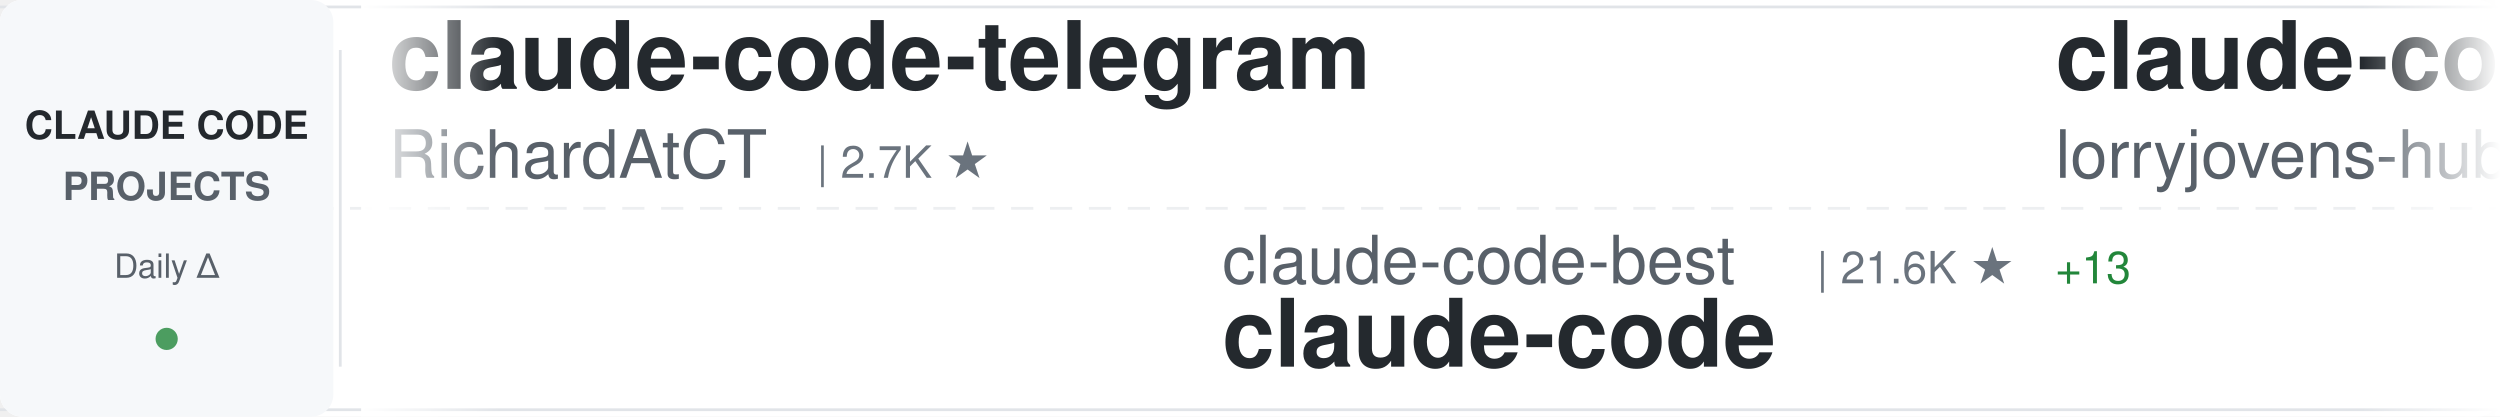
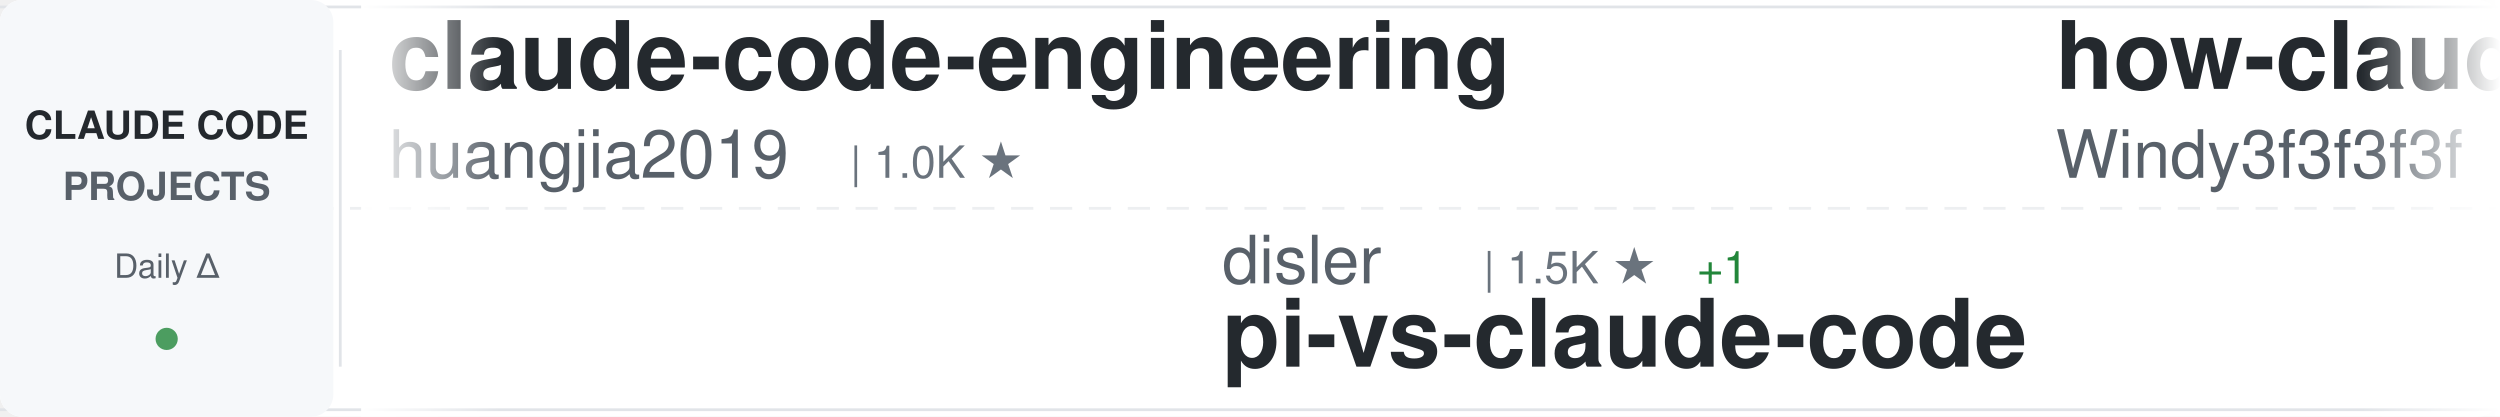
<svg xmlns="http://www.w3.org/2000/svg" width="900" height="150">
  <defs>
    <linearGradient id="awesomeLeftFade" x1="0%" y1="0%" x2="100%" y2="0%">
      <stop offset="0%" style="stop-color:#ffffff;stop-opacity:1" />
      <stop offset="100%" style="stop-color:#ffffff;stop-opacity:0" />
    </linearGradient>
    <linearGradient id="awesomeRightFade" x1="0%" y1="0%" x2="100%" y2="0%">
      <stop offset="0%" style="stop-color:#ffffff;stop-opacity:0" />
      <stop offset="100%" style="stop-color:#ffffff;stop-opacity:1" />
    </linearGradient>
  </defs>
  <rect width="900" height="150" fill="#ffffff" rx="8" />
  <rect x="0" y="2" width="900" height="1" fill="#e1e4e8" />
  <rect x="0" y="147" width="900" height="1" fill="#e1e4e8" />
  <line x1="0" y1="75" x2="900" y2="75" stroke="#e1e4e8" stroke-width="1" stroke-dasharray="8 6" opacity="0.6" />
  <rect x="0" y="0" width="120" height="150" fill="#f6f8fa" rx="8" />
  <text x="60" y="50" font-family="-apple-system, BlinkMacSystemFont, 'Segoe UI', Helvetica, Arial, sans-serif" font-size="14" font-weight="600" fill="#24292e" text-anchor="middle">CLAUDE CODE</text>
  <text x="60" y="72" font-family="-apple-system, BlinkMacSystemFont, 'Segoe UI', Helvetica, Arial, sans-serif" font-size="14" font-weight="600" fill="#586069" text-anchor="middle">PROJECTS</text>
  <text x="60" y="100" font-family="-apple-system, BlinkMacSystemFont, 'Segoe UI', Helvetica, Arial, sans-serif" font-size="12" font-weight="500" fill="#586069" text-anchor="middle">Daily Δ</text>
  <circle cx="60" cy="122" r="4" fill="#22863a" opacity="0.8" />
  <rect x="122" y="18" width="1" height="114" fill="#e1e4e8" />
  <clipPath id="awesomeTickerClip">
    <rect x="130" y="0" width="770" height="150" />
  </clipPath>
  <g clip-path="url(#awesomeTickerClip)">
    <g id="awesomeTickerItems">
      <animateTransform attributeName="transform" attributeType="XML" type="translate" from="0 0" to="-3000 0" dur="54s" repeatCount="indefinite" />
      <g transform="translate(0, 0)">
-         <text x="140" y="32" font-family="-apple-system, BlinkMacSystemFont, 'Segoe UI', Helvetica, Arial, sans-serif" font-size="34" font-weight="600" fill="#24292e">claude-code-telegram</text>
-         <text x="140" y="64" font-family="-apple-system, BlinkMacSystemFont, 'Segoe UI', Helvetica, Arial, sans-serif" font-size="24" font-weight="400" fill="#586069">RichardAtCT</text>
-         <text x="294" y="64" font-family="-apple-system, BlinkMacSystemFont, 'Segoe UI', Helvetica, Arial, sans-serif" font-size="16" font-weight="500" fill="#6a737d">| 2.7K ★</text>
+         <text x="140" y="32" font-family="-apple-system, BlinkMacSystemFont, 'Segoe UI', Helvetica, Arial, sans-serif" font-size="34" font-weight="600" fill="#24292e">claude-code-engineering</text>
+         <text x="140" y="64" font-family="-apple-system, BlinkMacSystemFont, 'Segoe UI', Helvetica, Arial, sans-serif" font-size="24" font-weight="400" fill="#586069">huangjia2019</text>
+         <text x="306" y="64" font-family="-apple-system, BlinkMacSystemFont, 'Segoe UI', Helvetica, Arial, sans-serif" font-size="16" font-weight="500" fill="#6a737d">| 1.0K ★</text>
      </g>
      <g transform="translate(300, 0)">
-         <text x="140" y="102" font-family="-apple-system, BlinkMacSystemFont, 'Segoe UI', Helvetica, Arial, sans-serif" font-size="24" font-weight="400" fill="#586069">claude-code-best</text>
-         <text x="354" y="102" font-family="-apple-system, BlinkMacSystemFont, 'Segoe UI', Helvetica, Arial, sans-serif" font-size="16" font-weight="500" fill="#6a737d">| 21.6K ★</text>
-         <text x="440" y="102" font-family="-apple-system, BlinkMacSystemFont, 'Segoe UI', Helvetica, Arial, sans-serif" font-size="16" font-weight="500" fill="#22863a"> +13</text>
+         <text x="140" y="102" font-family="-apple-system, BlinkMacSystemFont, 'Segoe UI', Helvetica, Arial, sans-serif" font-size="24" font-weight="400" fill="#586069">disler</text>
+         <text x="234" y="102" font-family="-apple-system, BlinkMacSystemFont, 'Segoe UI', Helvetica, Arial, sans-serif" font-size="16" font-weight="500" fill="#6a737d">| 1.5K ★</text>
+         <text x="311" y="102" font-family="-apple-system, BlinkMacSystemFont, 'Segoe UI', Helvetica, Arial, sans-serif" font-size="16" font-weight="500" fill="#22863a"> +1</text>
+         <text x="140" y="132" font-family="-apple-system, BlinkMacSystemFont, 'Segoe UI', Helvetica, Arial, sans-serif" font-size="34" font-weight="600" fill="#24292e">pi-vs-claude-code</text>
+       </g>
+       <g transform="translate(600, 0)">
+         <text x="140" y="32" font-family="-apple-system, BlinkMacSystemFont, 'Segoe UI', Helvetica, Arial, sans-serif" font-size="34" font-weight="600" fill="#24292e">how-claude-code-works</text>
+         <text x="140" y="64" font-family="-apple-system, BlinkMacSystemFont, 'Segoe UI', Helvetica, Arial, sans-serif" font-size="24" font-weight="400" fill="#586069">Windy3f3f3f3f</text>
+         <text x="318" y="64" font-family="-apple-system, BlinkMacSystemFont, 'Segoe UI', Helvetica, Arial, sans-serif" font-size="16" font-weight="500" fill="#6a737d">| 3.3K ★</text>
+         <text x="395" y="64" font-family="-apple-system, BlinkMacSystemFont, 'Segoe UI', Helvetica, Arial, sans-serif" font-size="16" font-weight="500" fill="#22863a"> +3</text>
+       </g>
+       <g transform="translate(900, 0)">
+         <text x="140" y="102" font-family="-apple-system, BlinkMacSystemFont, 'Segoe UI', Helvetica, Arial, sans-serif" font-size="24" font-weight="400" fill="#586069">alejandrobalderas</text>
+         <text x="366" y="102" font-family="-apple-system, BlinkMacSystemFont, 'Segoe UI', Helvetica, Arial, sans-serif" font-size="16" font-weight="500" fill="#6a737d">| 2.7K ★</text>
+         <text x="140" y="132" font-family="-apple-system, BlinkMacSystemFont, 'Segoe UI', Helvetica, Arial, sans-serif" font-size="34" font-weight="600" fill="#24292e">claude-code-from-source</text>
+       </g>
+       <g transform="translate(1200, 0)">
+         <text x="140" y="32" font-family="-apple-system, BlinkMacSystemFont, 'Segoe UI', Helvetica, Arial, sans-serif" font-size="34" font-weight="600" fill="#24292e">claude-code-workflows</text>
+         <text x="140" y="64" font-family="-apple-system, BlinkMacSystemFont, 'Segoe UI', Helvetica, Arial, sans-serif" font-size="24" font-weight="400" fill="#586069">OneRedOak</text>
+         <text x="270" y="64" font-family="-apple-system, BlinkMacSystemFont, 'Segoe UI', Helvetica, Arial, sans-serif" font-size="16" font-weight="500" fill="#6a737d">| 3.9K ★</text>
+       </g>
+       <g transform="translate(1500, 0)">
+         <text x="140" y="102" font-family="-apple-system, BlinkMacSystemFont, 'Segoe UI', Helvetica, Arial, sans-serif" font-size="24" font-weight="400" fill="#586069">isboyjc</text>
+         <text x="246" y="102" font-family="-apple-system, BlinkMacSystemFont, 'Segoe UI', Helvetica, Arial, sans-serif" font-size="16" font-weight="500" fill="#6a737d">| 161 ★</text>
        <text x="140" y="132" font-family="-apple-system, BlinkMacSystemFont, 'Segoe UI', Helvetica, Arial, sans-serif" font-size="34" font-weight="600" fill="#24292e">claude-code</text>
      </g>
-       <g transform="translate(600, 0)">
-         <text x="140" y="32" font-family="-apple-system, BlinkMacSystemFont, 'Segoe UI', Helvetica, Arial, sans-serif" font-size="34" font-weight="600" fill="#24292e">claude-code-rust</text>
-         <text x="140" y="64" font-family="-apple-system, BlinkMacSystemFont, 'Segoe UI', Helvetica, Arial, sans-serif" font-size="24" font-weight="400" fill="#586069">lorryjovens-hub</text>
-         <text x="342" y="64" font-family="-apple-system, BlinkMacSystemFont, 'Segoe UI', Helvetica, Arial, sans-serif" font-size="16" font-weight="500" fill="#6a737d">| 1.7K ★</text>
-       </g>
-       <g transform="translate(900, 0)">
-         <text x="140" y="102" font-family="-apple-system, BlinkMacSystemFont, 'Segoe UI', Helvetica, Arial, sans-serif" font-size="24" font-weight="400" fill="#586069">OneRedOak</text>
-         <text x="270" y="102" font-family="-apple-system, BlinkMacSystemFont, 'Segoe UI', Helvetica, Arial, sans-serif" font-size="16" font-weight="500" fill="#6a737d">| 3.9K ★</text>
-         <text x="140" y="132" font-family="-apple-system, BlinkMacSystemFont, 'Segoe UI', Helvetica, Arial, sans-serif" font-size="34" font-weight="600" fill="#24292e">claude-code-workflows</text>
-       </g>
-       <g transform="translate(1200, 0)">
+       <g transform="translate(1800, 0)">
        <text x="140" y="32" font-family="-apple-system, BlinkMacSystemFont, 'Segoe UI', Helvetica, Arial, sans-serif" font-size="34" font-weight="600" fill="#24292e">claude-code-transcripts</text>
        <text x="140" y="64" font-family="-apple-system, BlinkMacSystemFont, 'Segoe UI', Helvetica, Arial, sans-serif" font-size="24" font-weight="400" fill="#586069">simonw</text>
        <text x="234" y="64" font-family="-apple-system, BlinkMacSystemFont, 'Segoe UI', Helvetica, Arial, sans-serif" font-size="16" font-weight="500" fill="#6a737d">| 1.6K ★</text>
-         <text x="311" y="64" font-family="-apple-system, BlinkMacSystemFont, 'Segoe UI', Helvetica, Arial, sans-serif" font-size="16" font-weight="500" fill="#22863a"> +1.6K</text>
-       </g>
-       <g transform="translate(1500, 0)">
-         <text x="140" y="102" font-family="-apple-system, BlinkMacSystemFont, 'Segoe UI', Helvetica, Arial, sans-serif" font-size="24" font-weight="400" fill="#586069">FlorianBruniaux</text>
-         <text x="342" y="102" font-family="-apple-system, BlinkMacSystemFont, 'Segoe UI', Helvetica, Arial, sans-serif" font-size="16" font-weight="500" fill="#6a737d">| 5.6K ★</text>
-         <text x="419" y="102" font-family="-apple-system, BlinkMacSystemFont, 'Segoe UI', Helvetica, Arial, sans-serif" font-size="16" font-weight="500" fill="#22863a"> +2</text>
-         <text x="140" y="132" font-family="-apple-system, BlinkMacSystemFont, 'Segoe UI', Helvetica, Arial, sans-serif" font-size="34" font-weight="600" fill="#24292e">claude-code-ultimate-gui...</text>
-       </g>
-       <g transform="translate(1800, 0)">
-         <text x="140" y="32" font-family="-apple-system, BlinkMacSystemFont, 'Segoe UI', Helvetica, Arial, sans-serif" font-size="34" font-weight="600" fill="#24292e">claude-code-proxy</text>
-         <text x="140" y="64" font-family="-apple-system, BlinkMacSystemFont, 'Segoe UI', Helvetica, Arial, sans-serif" font-size="24" font-weight="400" fill="#586069">fuergaosi233</text>
-         <text x="306" y="64" font-family="-apple-system, BlinkMacSystemFont, 'Segoe UI', Helvetica, Arial, sans-serif" font-size="16" font-weight="500" fill="#6a737d">| 2.8K ★</text>
-         <text x="383" y="64" font-family="-apple-system, BlinkMacSystemFont, 'Segoe UI', Helvetica, Arial, sans-serif" font-size="16" font-weight="500" fill="#cb2431"> -1</text>
      </g>
      <g transform="translate(2100, 0)">
-         <text x="140" y="102" font-family="-apple-system, BlinkMacSystemFont, 'Segoe UI', Helvetica, Arial, sans-serif" font-size="24" font-weight="400" fill="#586069">tanbiralam</text>
-         <text x="282" y="102" font-family="-apple-system, BlinkMacSystemFont, 'Segoe UI', Helvetica, Arial, sans-serif" font-size="16" font-weight="500" fill="#6a737d">| 2.1K ★</text>
+         <text x="140" y="102" font-family="-apple-system, BlinkMacSystemFont, 'Segoe UI', Helvetica, Arial, sans-serif" font-size="24" font-weight="400" fill="#586069">xorespesp</text>
+         <text x="270" y="102" font-family="-apple-system, BlinkMacSystemFont, 'Segoe UI', Helvetica, Arial, sans-serif" font-size="16" font-weight="500" fill="#6a737d">| 231 ★</text>
        <text x="140" y="132" font-family="-apple-system, BlinkMacSystemFont, 'Segoe UI', Helvetica, Arial, sans-serif" font-size="34" font-weight="600" fill="#24292e">claude-code</text>
      </g>
      <g transform="translate(2400, 0)">
-         <text x="140" y="32" font-family="-apple-system, BlinkMacSystemFont, 'Segoe UI', Helvetica, Arial, sans-serif" font-size="34" font-weight="600" fill="#24292e">claude-code-harness</text>
-         <text x="140" y="64" font-family="-apple-system, BlinkMacSystemFont, 'Segoe UI', Helvetica, Arial, sans-serif" font-size="24" font-weight="400" fill="#586069">Chachamaru127</text>
-         <text x="318" y="64" font-family="-apple-system, BlinkMacSystemFont, 'Segoe UI', Helvetica, Arial, sans-serif" font-size="16" font-weight="500" fill="#6a737d">| 3.0K ★</text>
-         <text x="395" y="64" font-family="-apple-system, BlinkMacSystemFont, 'Segoe UI', Helvetica, Arial, sans-serif" font-size="16" font-weight="500" fill="#22863a"> +2</text>
+         <text x="140" y="32" font-family="-apple-system, BlinkMacSystemFont, 'Segoe UI', Helvetica, Arial, sans-serif" font-size="34" font-weight="600" fill="#24292e">claude-code-prompts</text>
+         <text x="140" y="64" font-family="-apple-system, BlinkMacSystemFont, 'Segoe UI', Helvetica, Arial, sans-serif" font-size="24" font-weight="400" fill="#586069">repowise-dev</text>
+         <text x="306" y="64" font-family="-apple-system, BlinkMacSystemFont, 'Segoe UI', Helvetica, Arial, sans-serif" font-size="16" font-weight="500" fill="#6a737d">| 1.2K ★</text>
      </g>
      <g transform="translate(2700, 0)">
-         <text x="140" y="102" font-family="-apple-system, BlinkMacSystemFont, 'Segoe UI', Helvetica, Arial, sans-serif" font-size="24" font-weight="400" fill="#586069">VoltAgent</text>
-         <text x="270" y="102" font-family="-apple-system, BlinkMacSystemFont, 'Segoe UI', Helvetica, Arial, sans-serif" font-size="16" font-weight="500" fill="#6a737d">| 23.8K ★</text>
-         <text x="356" y="102" font-family="-apple-system, BlinkMacSystemFont, 'Segoe UI', Helvetica, Arial, sans-serif" font-size="16" font-weight="500" fill="#22863a"> +9</text>
-         <text x="140" y="132" font-family="-apple-system, BlinkMacSystemFont, 'Segoe UI', Helvetica, Arial, sans-serif" font-size="34" font-weight="600" fill="#24292e">awesome-claude-code-suba...</text>
+         <text x="140" y="102" font-family="-apple-system, BlinkMacSystemFont, 'Segoe UI', Helvetica, Arial, sans-serif" font-size="24" font-weight="400" fill="#586069">edmund-io</text>
+         <text x="270" y="102" font-family="-apple-system, BlinkMacSystemFont, 'Segoe UI', Helvetica, Arial, sans-serif" font-size="16" font-weight="500" fill="#6a737d">| 1.5K ★</text>
+         <text x="347" y="102" font-family="-apple-system, BlinkMacSystemFont, 'Segoe UI', Helvetica, Arial, sans-serif" font-size="16" font-weight="500" fill="#22863a"> +1</text>
+         <text x="140" y="132" font-family="-apple-system, BlinkMacSystemFont, 'Segoe UI', Helvetica, Arial, sans-serif" font-size="34" font-weight="600" fill="#24292e">edmunds-claude-code</text>
      </g>
      <g transform="translate(3000, 0)">
-         <text x="140" y="32" font-family="-apple-system, BlinkMacSystemFont, 'Segoe UI', Helvetica, Arial, sans-serif" font-size="34" font-weight="600" fill="#24292e">claude-code-telegram</text>
-         <text x="140" y="64" font-family="-apple-system, BlinkMacSystemFont, 'Segoe UI', Helvetica, Arial, sans-serif" font-size="24" font-weight="400" fill="#586069">RichardAtCT</text>
-         <text x="294" y="64" font-family="-apple-system, BlinkMacSystemFont, 'Segoe UI', Helvetica, Arial, sans-serif" font-size="16" font-weight="500" fill="#6a737d">| 2.7K ★</text>
+         <text x="140" y="32" font-family="-apple-system, BlinkMacSystemFont, 'Segoe UI', Helvetica, Arial, sans-serif" font-size="34" font-weight="600" fill="#24292e">claude-code-engineering</text>
+         <text x="140" y="64" font-family="-apple-system, BlinkMacSystemFont, 'Segoe UI', Helvetica, Arial, sans-serif" font-size="24" font-weight="400" fill="#586069">huangjia2019</text>
+         <text x="306" y="64" font-family="-apple-system, BlinkMacSystemFont, 'Segoe UI', Helvetica, Arial, sans-serif" font-size="16" font-weight="500" fill="#6a737d">| 1.0K ★</text>
      </g>
      <g transform="translate(3300, 0)">
-         <text x="140" y="102" font-family="-apple-system, BlinkMacSystemFont, 'Segoe UI', Helvetica, Arial, sans-serif" font-size="24" font-weight="400" fill="#586069">claude-code-best</text>
-         <text x="354" y="102" font-family="-apple-system, BlinkMacSystemFont, 'Segoe UI', Helvetica, Arial, sans-serif" font-size="16" font-weight="500" fill="#6a737d">| 21.6K ★</text>
-         <text x="440" y="102" font-family="-apple-system, BlinkMacSystemFont, 'Segoe UI', Helvetica, Arial, sans-serif" font-size="16" font-weight="500" fill="#22863a"> +13</text>
-         <text x="140" y="132" font-family="-apple-system, BlinkMacSystemFont, 'Segoe UI', Helvetica, Arial, sans-serif" font-size="34" font-weight="600" fill="#24292e">claude-code</text>
+         <text x="140" y="102" font-family="-apple-system, BlinkMacSystemFont, 'Segoe UI', Helvetica, Arial, sans-serif" font-size="24" font-weight="400" fill="#586069">disler</text>
+         <text x="234" y="102" font-family="-apple-system, BlinkMacSystemFont, 'Segoe UI', Helvetica, Arial, sans-serif" font-size="16" font-weight="500" fill="#6a737d">| 1.5K ★</text>
+         <text x="311" y="102" font-family="-apple-system, BlinkMacSystemFont, 'Segoe UI', Helvetica, Arial, sans-serif" font-size="16" font-weight="500" fill="#22863a"> +1</text>
+         <text x="140" y="132" font-family="-apple-system, BlinkMacSystemFont, 'Segoe UI', Helvetica, Arial, sans-serif" font-size="34" font-weight="600" fill="#24292e">pi-vs-claude-code</text>
      </g>
      <g transform="translate(3600, 0)">
-         <text x="140" y="32" font-family="-apple-system, BlinkMacSystemFont, 'Segoe UI', Helvetica, Arial, sans-serif" font-size="34" font-weight="600" fill="#24292e">claude-code-rust</text>
-         <text x="140" y="64" font-family="-apple-system, BlinkMacSystemFont, 'Segoe UI', Helvetica, Arial, sans-serif" font-size="24" font-weight="400" fill="#586069">lorryjovens-hub</text>
-         <text x="342" y="64" font-family="-apple-system, BlinkMacSystemFont, 'Segoe UI', Helvetica, Arial, sans-serif" font-size="16" font-weight="500" fill="#6a737d">| 1.7K ★</text>
+         <text x="140" y="32" font-family="-apple-system, BlinkMacSystemFont, 'Segoe UI', Helvetica, Arial, sans-serif" font-size="34" font-weight="600" fill="#24292e">how-claude-code-works</text>
+         <text x="140" y="64" font-family="-apple-system, BlinkMacSystemFont, 'Segoe UI', Helvetica, Arial, sans-serif" font-size="24" font-weight="400" fill="#586069">Windy3f3f3f3f</text>
+         <text x="318" y="64" font-family="-apple-system, BlinkMacSystemFont, 'Segoe UI', Helvetica, Arial, sans-serif" font-size="16" font-weight="500" fill="#6a737d">| 3.3K ★</text>
+         <text x="395" y="64" font-family="-apple-system, BlinkMacSystemFont, 'Segoe UI', Helvetica, Arial, sans-serif" font-size="16" font-weight="500" fill="#22863a"> +3</text>
      </g>
      <g transform="translate(3900, 0)">
-         <text x="140" y="102" font-family="-apple-system, BlinkMacSystemFont, 'Segoe UI', Helvetica, Arial, sans-serif" font-size="24" font-weight="400" fill="#586069">OneRedOak</text>
-         <text x="270" y="102" font-family="-apple-system, BlinkMacSystemFont, 'Segoe UI', Helvetica, Arial, sans-serif" font-size="16" font-weight="500" fill="#6a737d">| 3.9K ★</text>
-         <text x="140" y="132" font-family="-apple-system, BlinkMacSystemFont, 'Segoe UI', Helvetica, Arial, sans-serif" font-size="34" font-weight="600" fill="#24292e">claude-code-workflows</text>
+         <text x="140" y="102" font-family="-apple-system, BlinkMacSystemFont, 'Segoe UI', Helvetica, Arial, sans-serif" font-size="24" font-weight="400" fill="#586069">alejandrobalderas</text>
+         <text x="366" y="102" font-family="-apple-system, BlinkMacSystemFont, 'Segoe UI', Helvetica, Arial, sans-serif" font-size="16" font-weight="500" fill="#6a737d">| 2.7K ★</text>
+         <text x="140" y="132" font-family="-apple-system, BlinkMacSystemFont, 'Segoe UI', Helvetica, Arial, sans-serif" font-size="34" font-weight="600" fill="#24292e">claude-code-from-source</text>
      </g>
    </g>
  </g>
  <rect x="130" y="0" width="50" height="150" fill="url(#awesomeLeftFade)" />
  <rect x="850" y="0" width="50" height="150" fill="url(#awesomeRightFade)" />
</svg>
